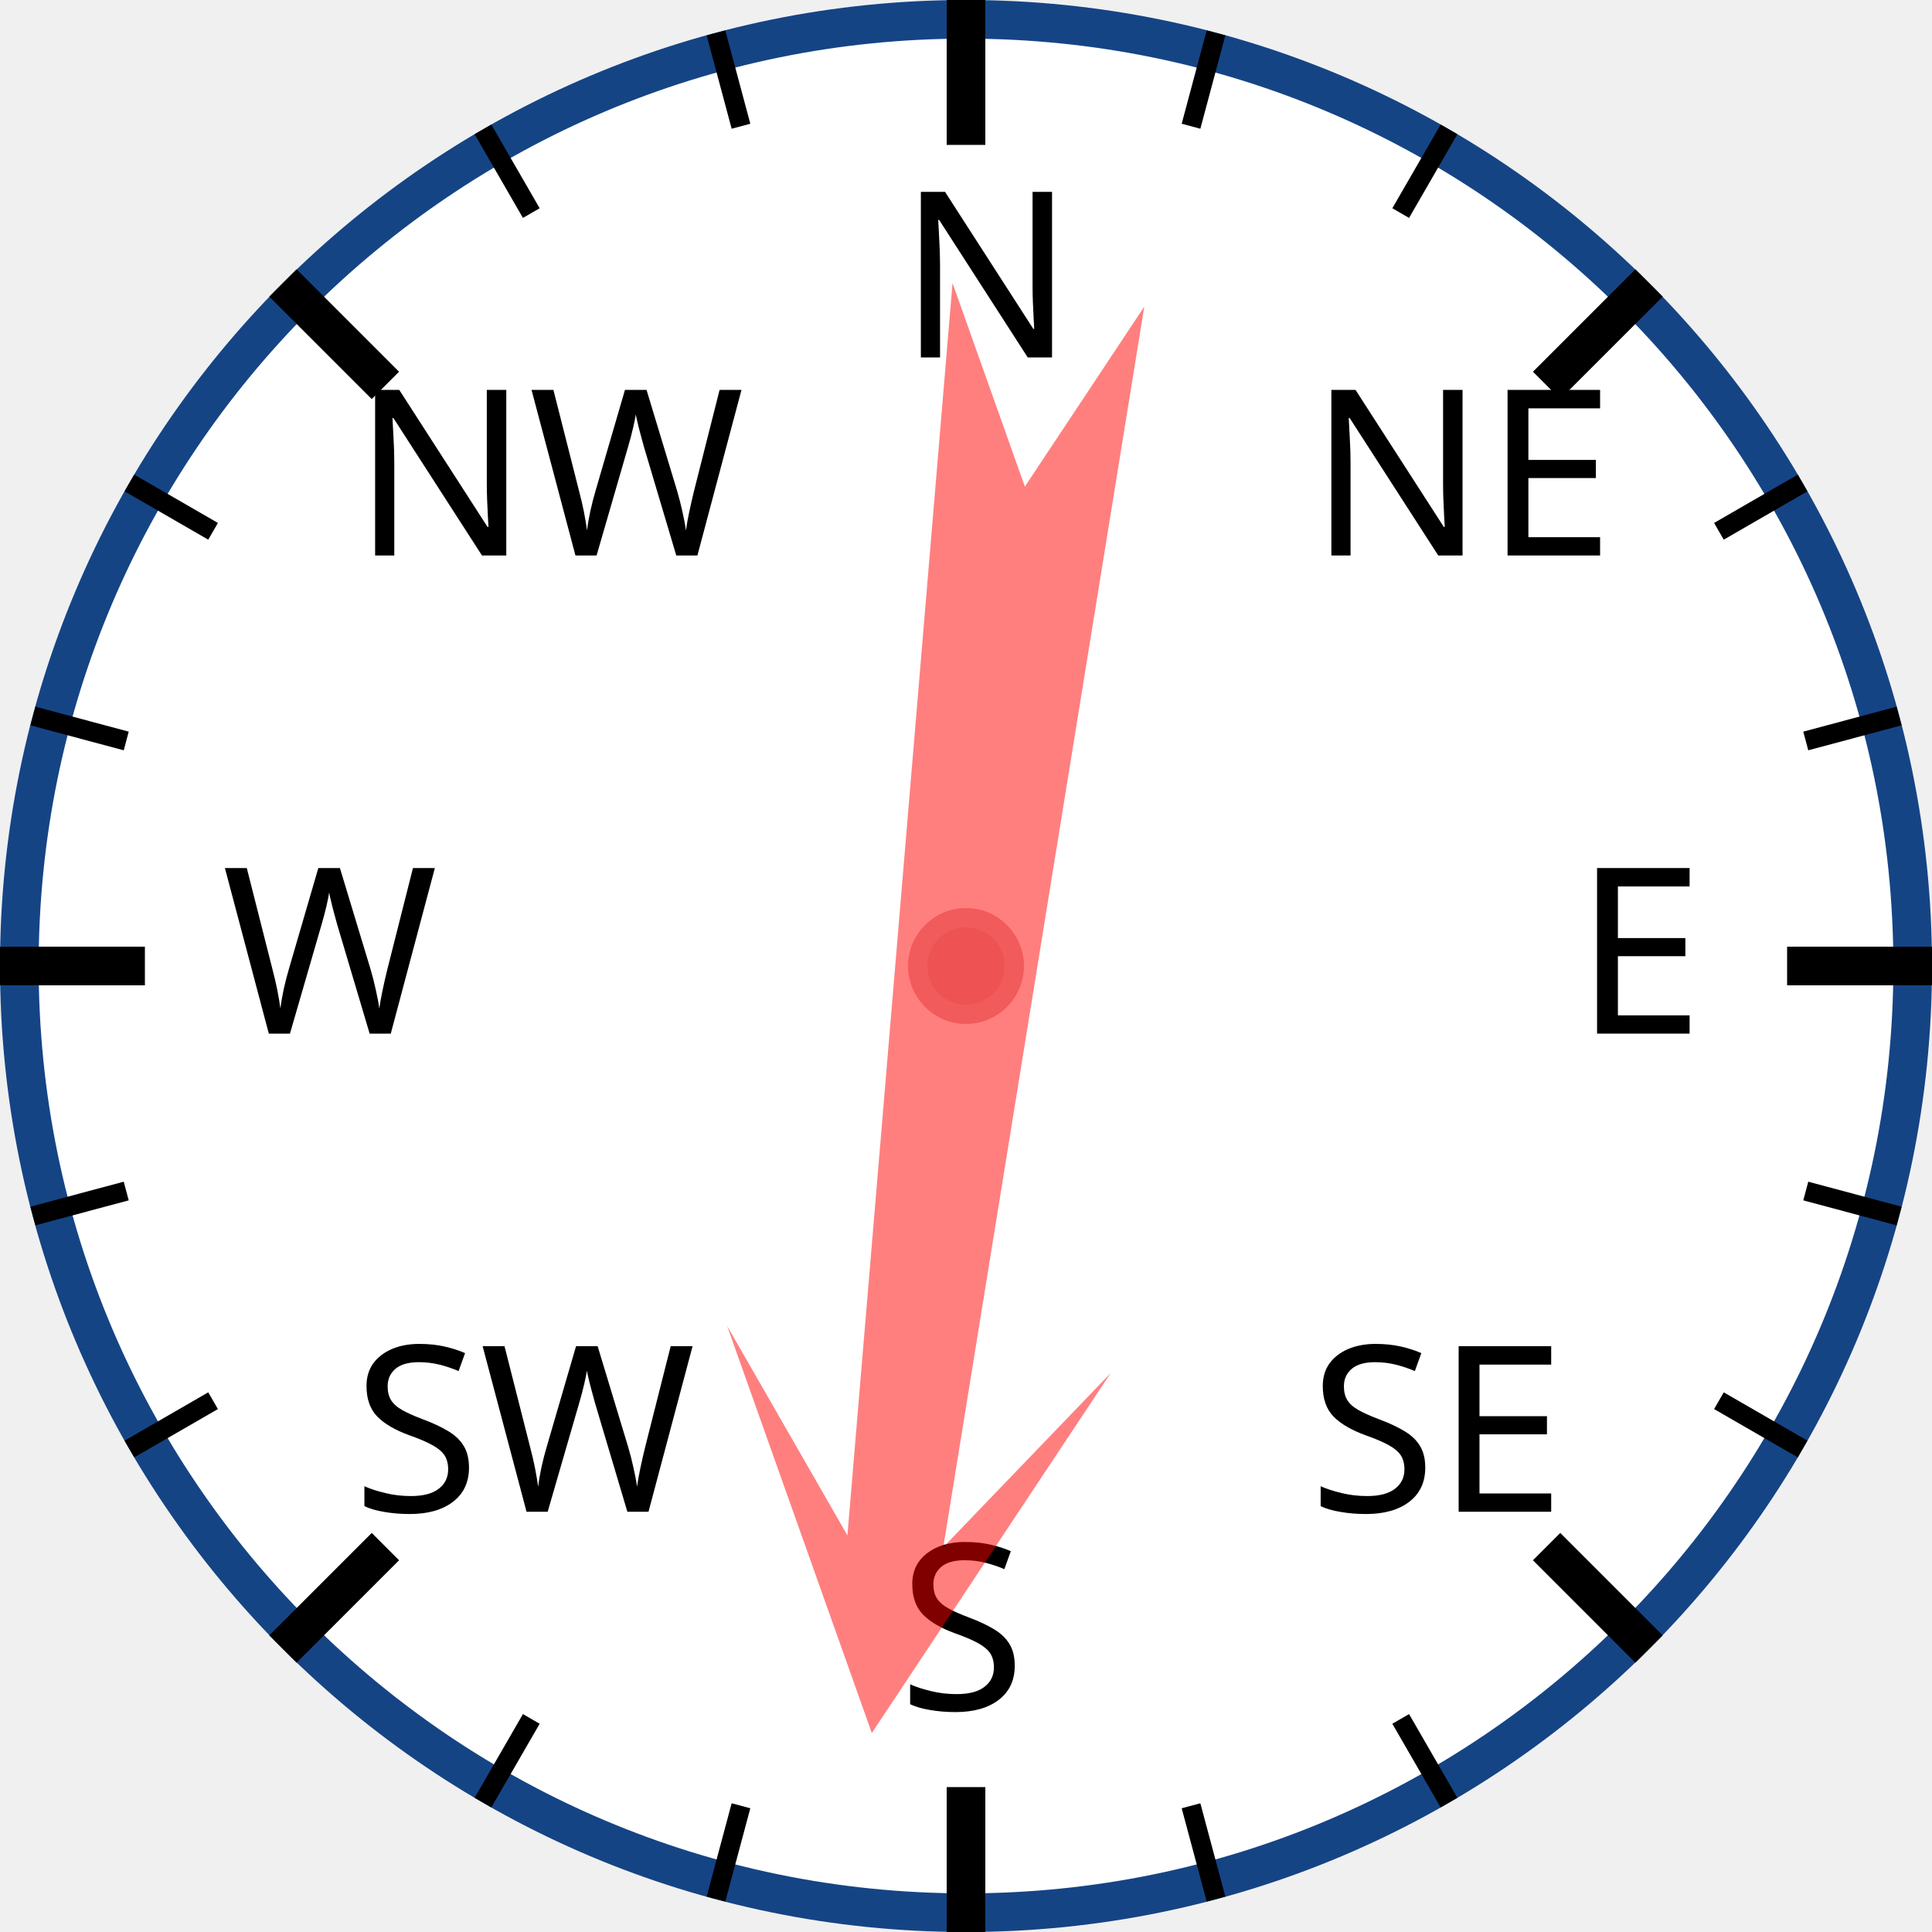
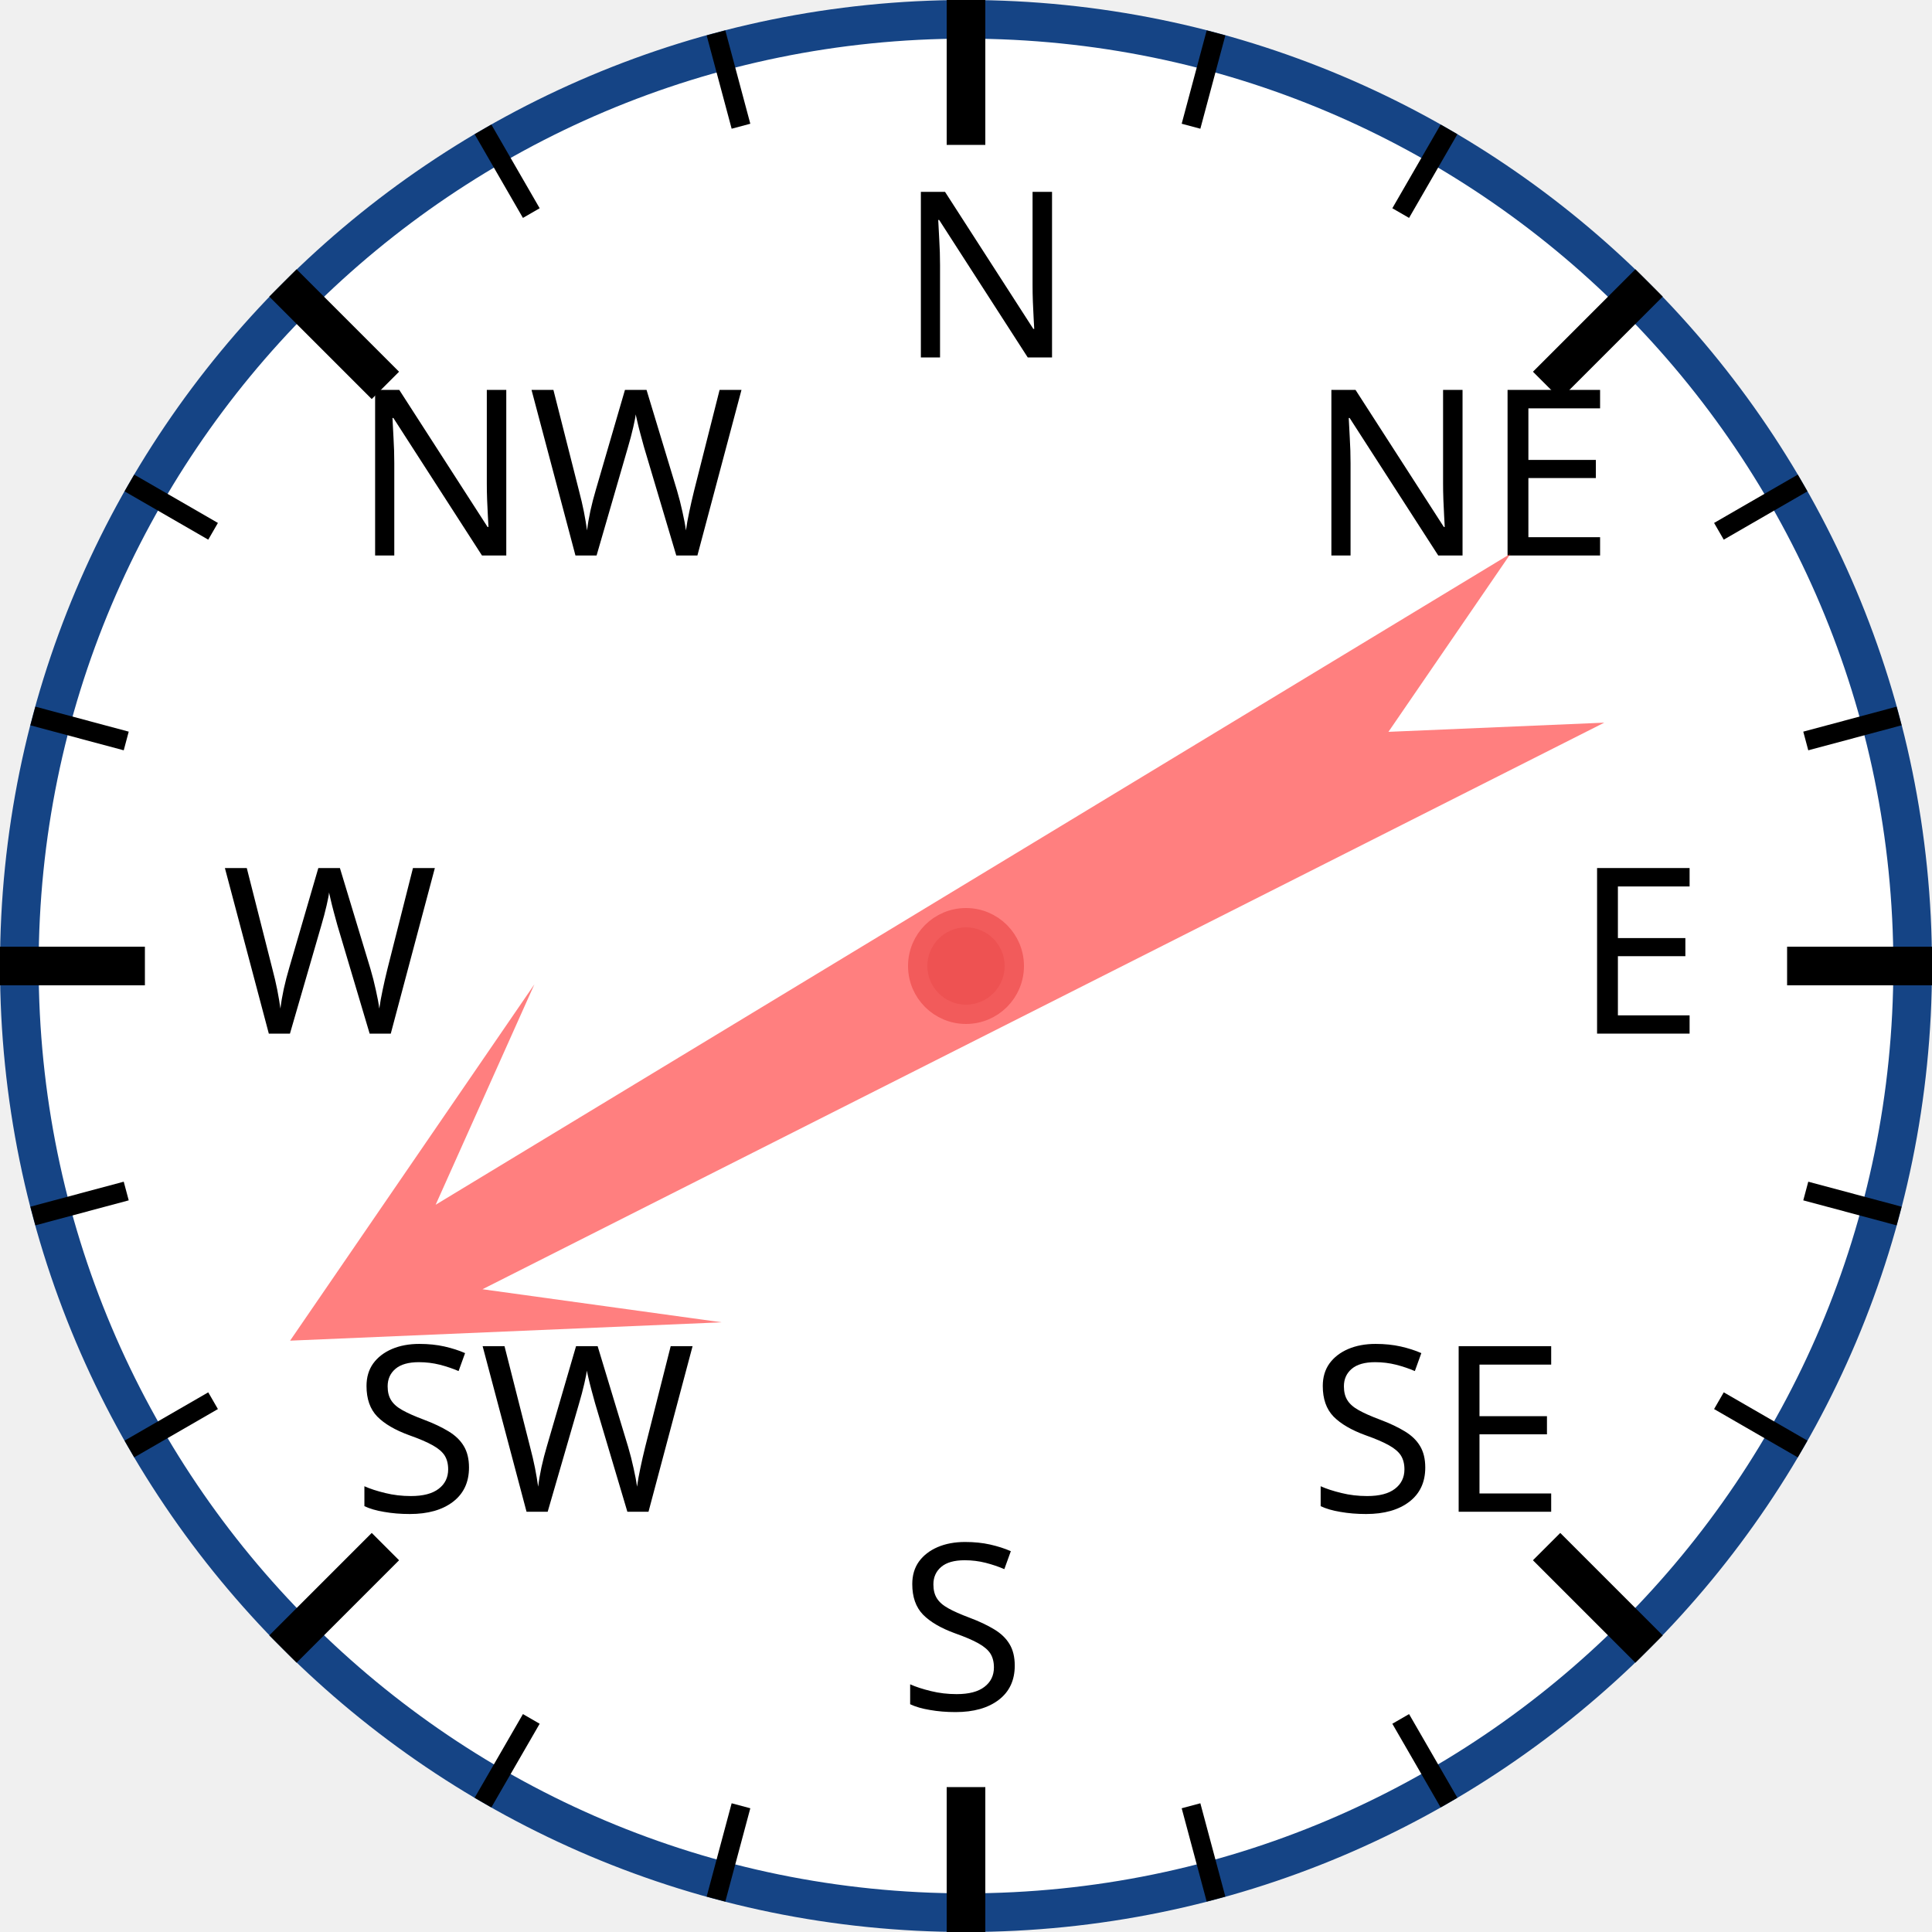
<svg xmlns="http://www.w3.org/2000/svg" width="120px" height="120px" viewBox="0 0 200 200">
  <circle cx="100" cy="100" r="98" style="fill: white; stroke: #154485; stroke-width: 4;" />
  <text x="93.0" y="37.0" style="font-family: sans-serif; font-size: 18pt;">N</text>
  <line x1="100.0" y1="0.0" x2="100.0" y2="15.0" style="stroke: black; stroke-width: 4;" />
  <line x1="74.118" y1="3.407" x2="76.706" y2="13.067" style="stroke: black; stroke-width: 2;" />
  <line x1="50" y1="13.397" x2="55" y2="22.058" style="stroke: black; stroke-width: 2;" />
  <text x="36.503" y="57.503" style="font-family: sans-serif; font-size: 18pt;">NW</text>
  <line x1="29.289" y1="29.289" x2="39.896" y2="39.896" style="stroke: black; stroke-width: 4;" />
  <line x1="13.397" y1="50" x2="22.058" y2="55" style="stroke: black; stroke-width: 2;" />
  <line x1="3.407" y1="74.118" x2="13.067" y2="76.706" style="stroke: black; stroke-width: 2;" />
  <text x="23.0" y="107.0" style="font-family: sans-serif; font-size: 18pt;">W</text>
  <line x1="0.0" y1="100.0" x2="15.0" y2="100.0" style="stroke: black; stroke-width: 4;" />
  <line x1="3.407" y1="125.882" x2="13.067" y2="123.294" style="stroke: black; stroke-width: 2;" />
  <line x1="13.397" y1="150" x2="22.058" y2="145" style="stroke: black; stroke-width: 2;" />
  <text x="36.503" y="156.497" style="font-family: sans-serif; font-size: 18pt;">SW</text>
  <line x1="29.289" y1="170.711" x2="39.896" y2="160.104" style="stroke: black; stroke-width: 4;" />
  <line x1="50" y1="186.603" x2="55" y2="177.942" style="stroke: black; stroke-width: 2;" />
  <line x1="74.118" y1="196.593" x2="76.706" y2="186.933" style="stroke: black; stroke-width: 2;" />
  <text x="93" y="177.0" style="font-family: sans-serif; font-size: 18pt;">S</text>
  <line x1="100" y1="200.0" x2="100" y2="185.0" style="stroke: black; stroke-width: 4;" />
  <line x1="125.882" y1="196.593" x2="123.294" y2="186.933" style="stroke: black; stroke-width: 2;" />
  <line x1="150.0" y1="186.603" x2="145.0" y2="177.942" style="stroke: black; stroke-width: 2;" />
  <text x="135.497" y="156.497" style="font-family: sans-serif; font-size: 18pt;">SE</text>
  <line x1="170.711" y1="170.711" x2="160.104" y2="160.104" style="stroke: black; stroke-width: 4;" />
  <line x1="186.603" y1="150" x2="177.942" y2="145" style="stroke: black; stroke-width: 2;" />
  <line x1="196.593" y1="125.882" x2="186.933" y2="123.294" style="stroke: black; stroke-width: 2;" />
  <text x="163.0" y="107" style="font-family: sans-serif; font-size: 18pt;">E</text>
  <line x1="200.0" y1="100" x2="185.0" y2="100" style="stroke: black; stroke-width: 4;" />
  <line x1="196.593" y1="74.118" x2="186.933" y2="76.706" style="stroke: black; stroke-width: 2;" />
  <line x1="186.603" y1="50" x2="177.942" y2="55" style="stroke: black; stroke-width: 2;" />
  <text x="135.497" y="57.503" style="font-family: sans-serif; font-size: 18pt;">NE</text>
  <line x1="170.711" y1="29.289" x2="160.104" y2="39.896" style="stroke: black; stroke-width: 4;" />
  <line x1="150" y1="13.397" x2="145" y2="22.058" style="stroke: black; stroke-width: 2;" />
  <line x1="125.882" y1="3.407" x2="123.294" y2="13.067" style="stroke: black; stroke-width: 2;" />
-   <polygon points="100 20 120 60 105 40 110 170 100 150 90 170 95 40 80 60" style="fill: red; fill-opacity: 0.5;" transform="rotate(187,100,100)" />
+   <polygon points="100 20 120 60 105 40 110 170 100 150 90 170 95 40 80 60" style="fill: red; fill-opacity: 0.5;" transform="rotate(241,100,100)" />
  <circle cx="100" cy="100" r="5" style="fill: #EE5252; stroke: #F25B5B; stroke-width: 2;" />
</svg>
